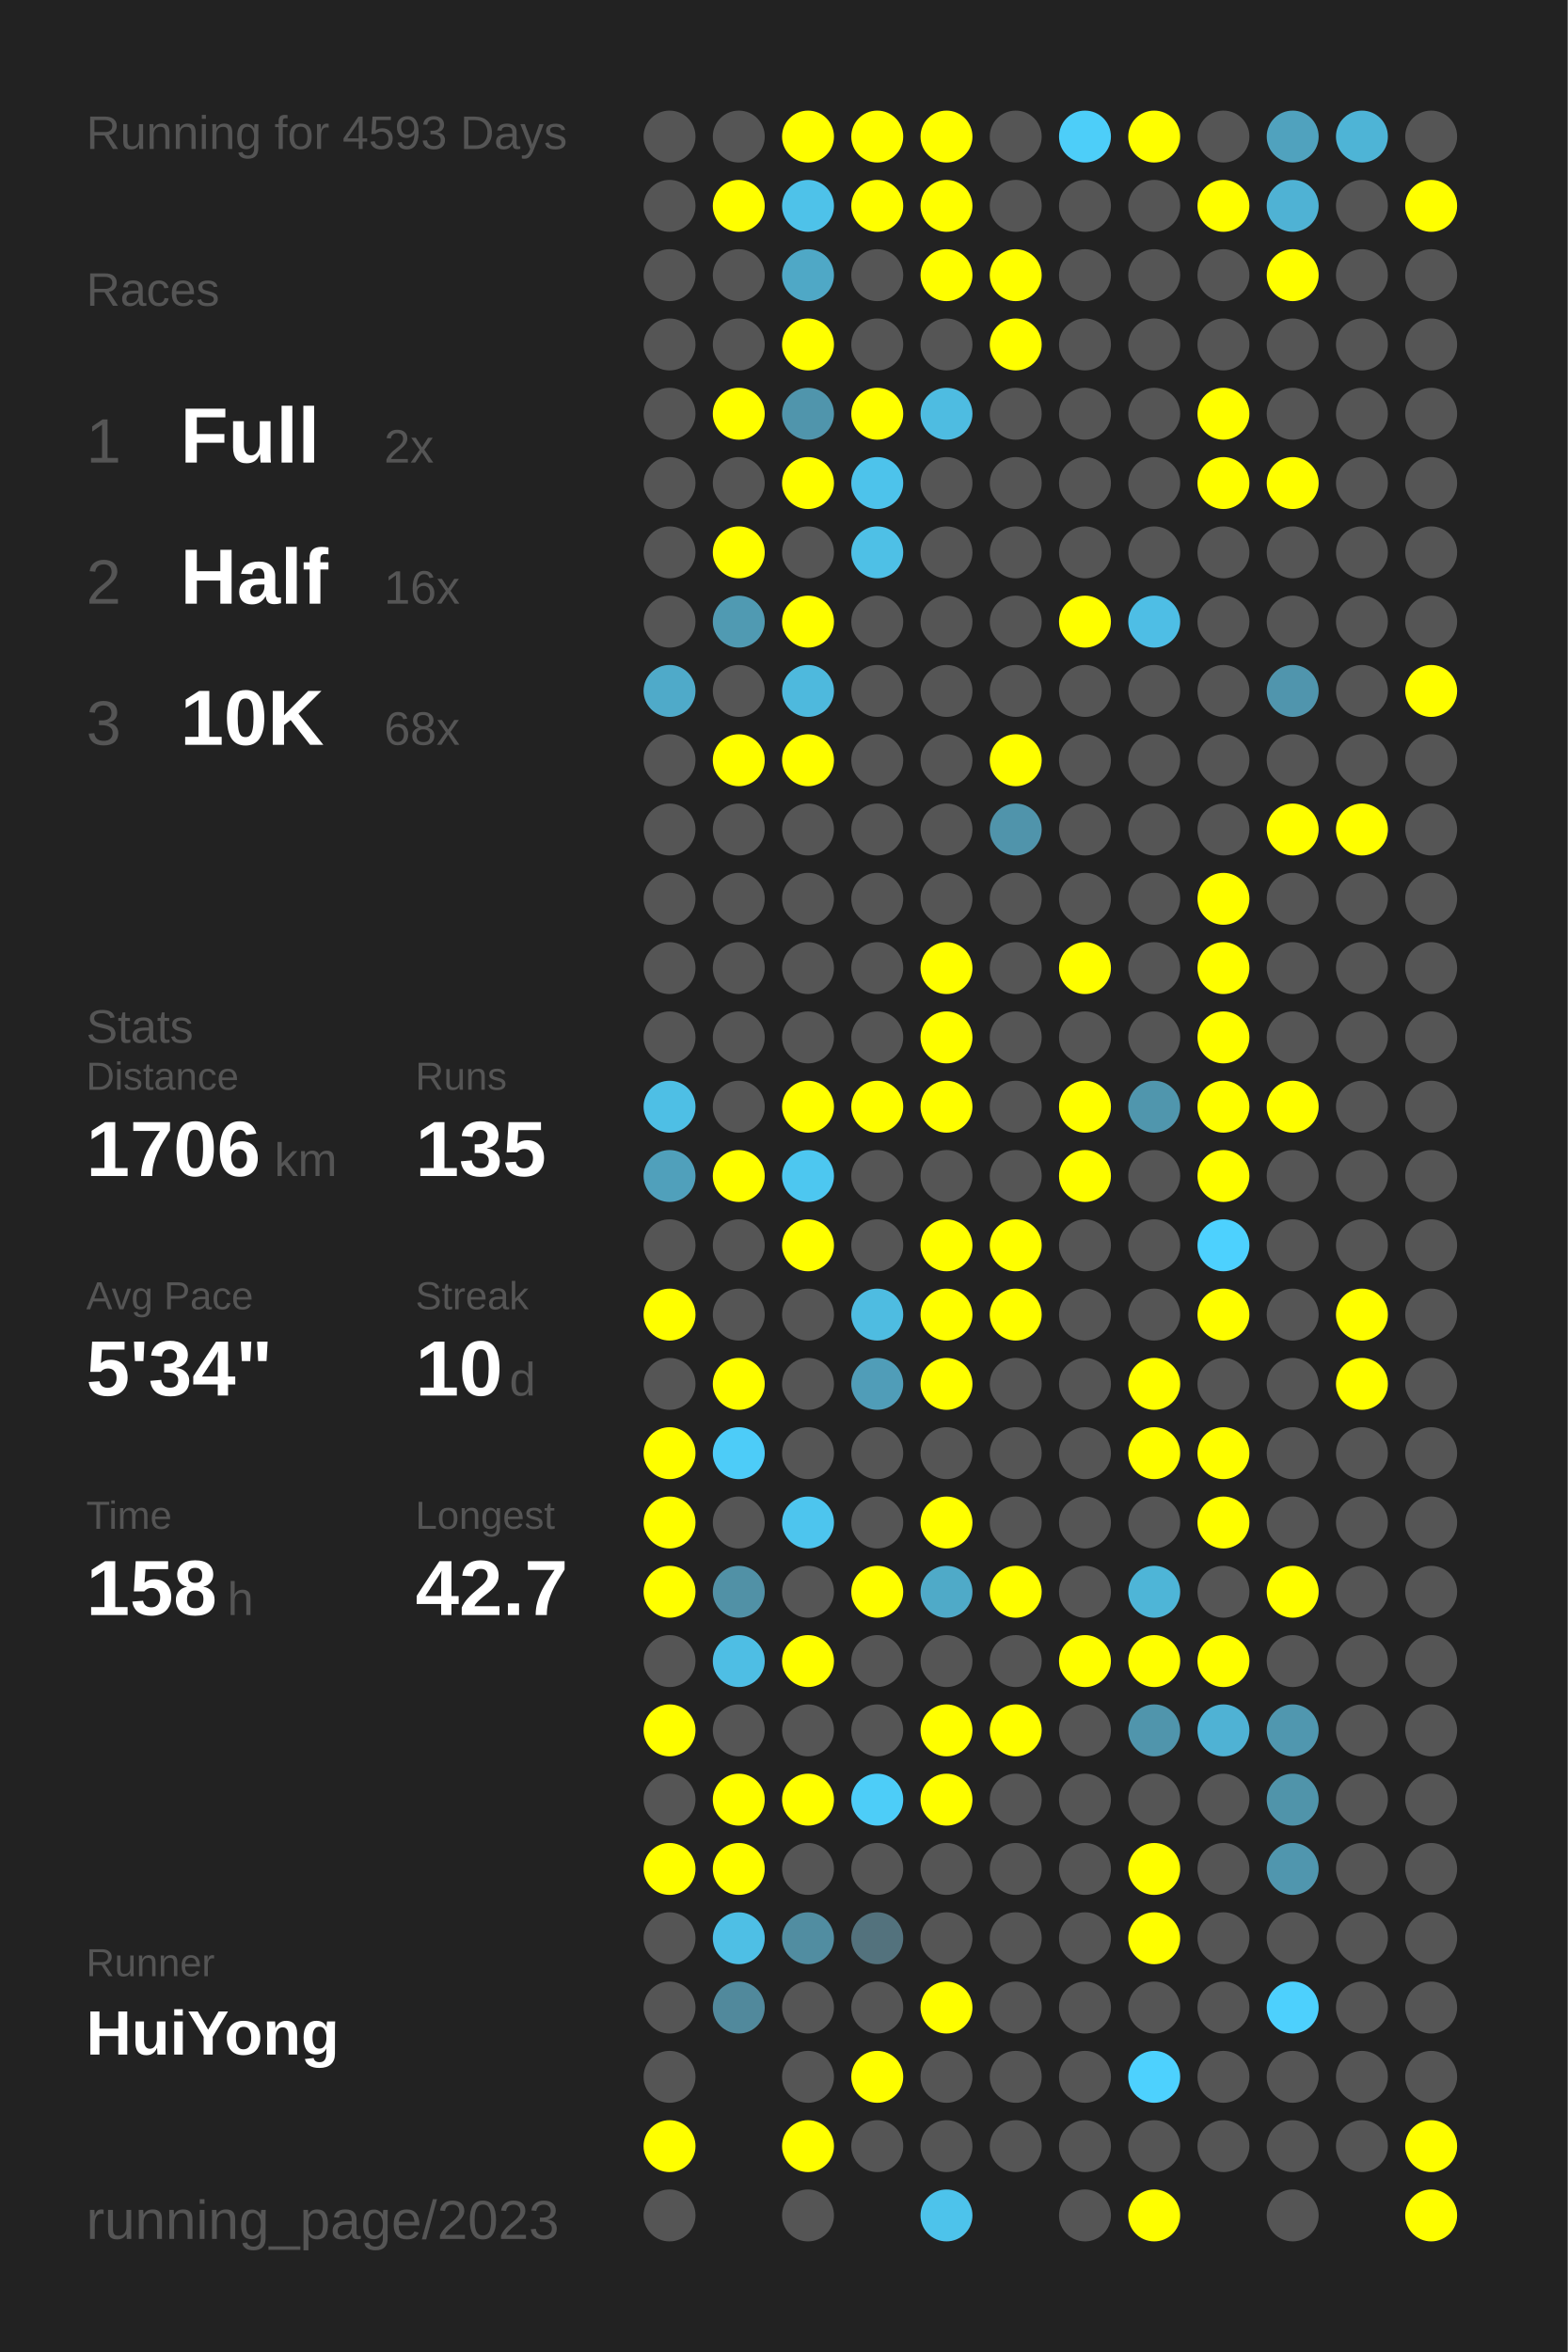
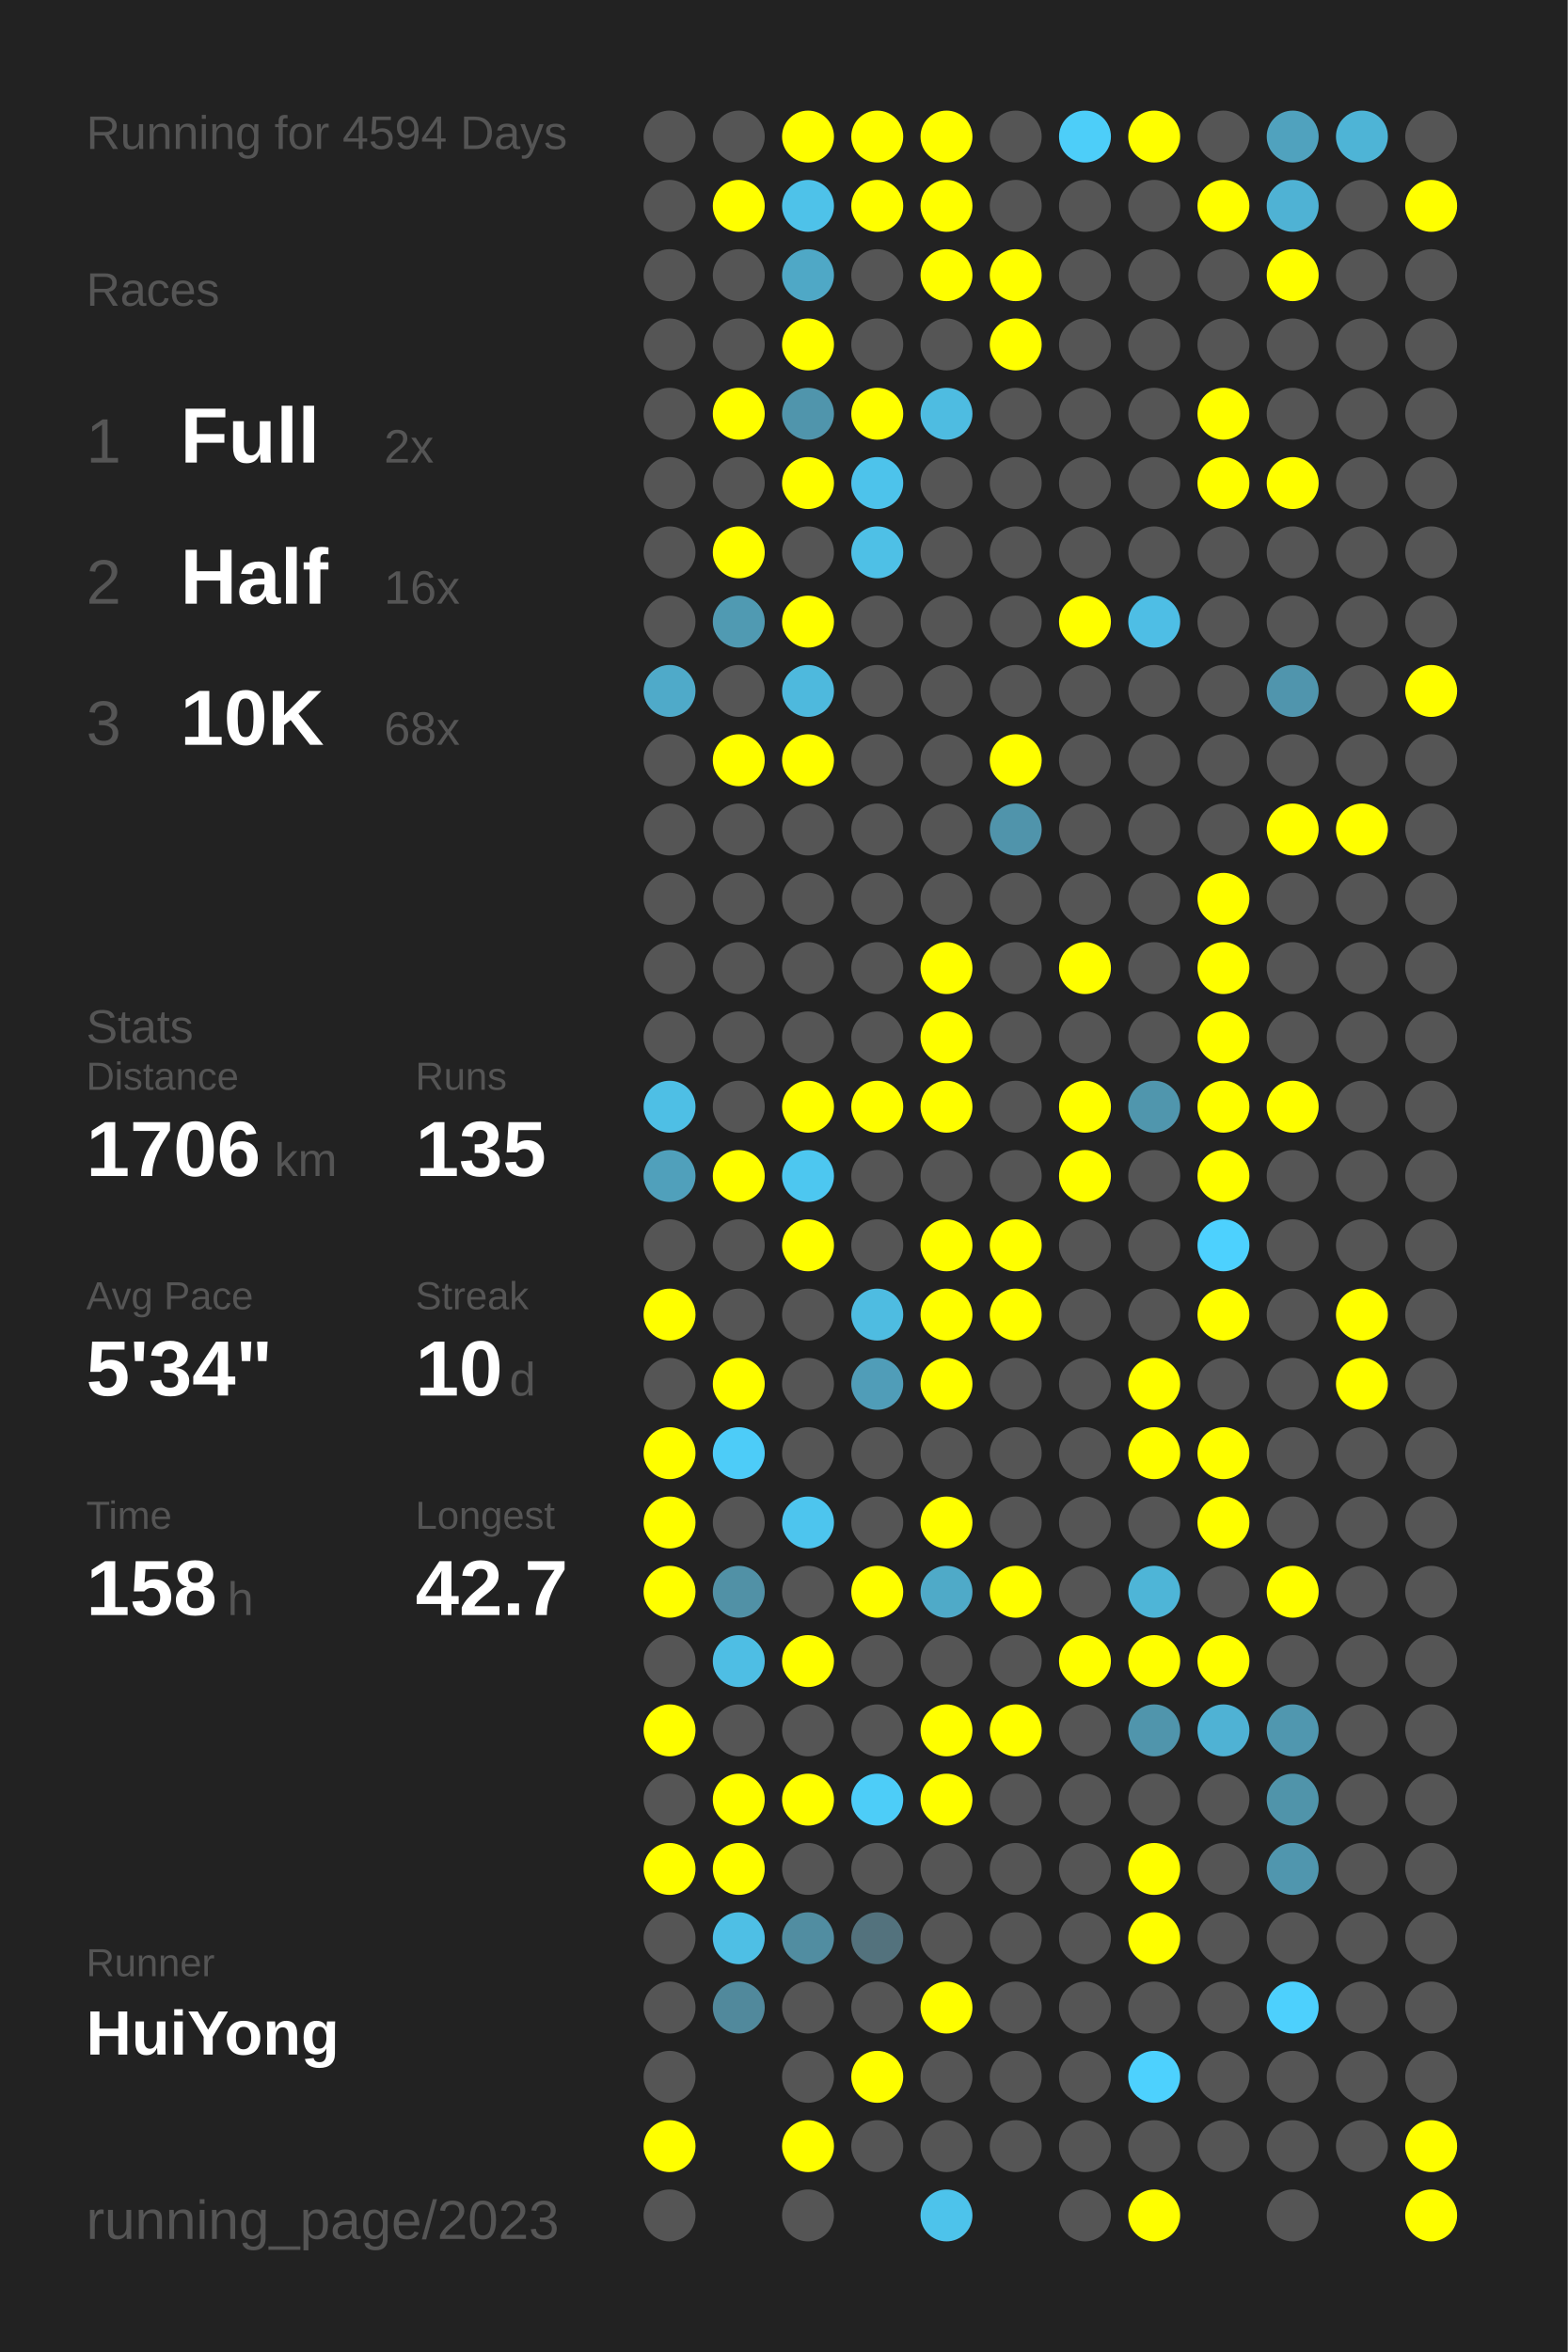
<svg xmlns="http://www.w3.org/2000/svg" baseProfile="full" height="300mm" version="1.1" viewBox="0,0,200,300" width="200mm">
  <defs />
  <rect fill="#222222" height="300" width="200" x="0" y="0" />
-   <text fill="#555555" style="font-size:6px; font-family:Arial;" x="11" y="19">Running for 4593 Days</text>
+   <text fill="#555555" style="font-size:6px; font-family:Arial;" x="11" y="19">Running for 4594 Days</text>
  <text fill="#555555" style="font-size:6px; font-family:Arial;" x="11" y="39">Races</text>
  <text fill="#555555" style="font-size:8px; font-family:Arial;" x="11" y="59">1</text>
  <text fill="#FFFFFF" style="font-size:10px; font-family:Arial; font-weight:bold;" x="23" y="59">Full</text>
  <text fill="#555555" style="font-size:6px; font-family:Arial;" x="49" y="59">2x</text>
  <text fill="#555555" style="font-size:8px; font-family:Arial;" x="11" y="77">2</text>
  <text fill="#FFFFFF" style="font-size:10px; font-family:Arial; font-weight:bold;" x="23" y="77">Half</text>
  <text fill="#555555" style="font-size:6px; font-family:Arial;" x="49" y="77">16x</text>
  <text fill="#555555" style="font-size:8px; font-family:Arial;" x="11" y="95">3</text>
  <text fill="#FFFFFF" style="font-size:10px; font-family:Arial; font-weight:bold;" x="23" y="95">10K</text>
  <text fill="#555555" style="font-size:6px; font-family:Arial;" x="49" y="95">68x</text>
  <text fill="#555555" style="font-size:6px; font-family:Arial;" x="11" y="133">Stats</text>
  <text fill="#555555" style="font-size:5px; font-family:Arial;" x="11" y="139">Distance</text>
  <text fill="#FFFFFF" style="font-size:10px; font-family:Arial; font-weight:bold;" x="11" y="150">1706</text>
  <text fill="#555555" style="font-size:6px; font-family:Arial;" x="35" y="150">km</text>
  <text fill="#555555" style="font-size:5px; font-family:Arial;" x="53" y="139">Runs</text>
  <text fill="#FFFFFF" style="font-size:10px; font-family:Arial; font-weight:bold;" x="53" y="150">135</text>
  <text fill="#555555" style="font-size:5px; font-family:Arial;" x="11" y="167">Avg Pace</text>
  <text fill="#FFFFFF" style="font-size:10px; font-family:Arial; font-weight:bold;" x="11" y="178">5'34"</text>
  <text fill="#555555" style="font-size:5px; font-family:Arial;" x="53" y="167">Streak</text>
  <text fill="#FFFFFF" style="font-size:10px; font-family:Arial; font-weight:bold;" x="53" y="178">10</text>
  <text fill="#555555" style="font-size:6px; font-family:Arial;" x="65" y="178">d</text>
  <text fill="#555555" style="font-size:5px; font-family:Arial;" x="11" y="195">Time</text>
  <text fill="#FFFFFF" style="font-size:10px; font-family:Arial; font-weight:bold;" x="11" y="206">158</text>
  <text fill="#555555" style="font-size:6px; font-family:Arial;" x="29" y="206">h</text>
  <text fill="#555555" style="font-size:5px; font-family:Arial;" x="53" y="195">Longest</text>
  <text fill="#FFFFFF" style="font-size:10px; font-family:Arial; font-weight:bold;" x="53" y="206">42.7</text>
  <text fill="#555555" style="font-size:5px; font-family:Arial;" x="11" y="252.065">Runner</text>
  <text fill="#FFFFFF" style="font-size:8px; font-family:Arial; font-weight:bold;" x="11" y="262.065">HuiYong</text>
  <text fill="#555555" style="font-size:7px; font-family:Arial;" x="11" y="285.581">running_page/2023</text>
  <circle cx="85.417" cy="17.419" fill="#555555" r="3.312" />
  <circle cx="85.417" cy="26.258" fill="#555555" r="3.312" />
  <circle cx="85.417" cy="35.097" fill="#555555" r="3.312" />
  <circle cx="85.417" cy="43.935" fill="#555555" r="3.312" />
  <circle cx="85.417" cy="52.774" fill="#555555" r="3.312" />
  <circle cx="85.417" cy="61.613" fill="#555555" r="3.312" />
  <circle cx="85.417" cy="70.452" fill="#555555" r="3.312" />
  <circle cx="85.417" cy="79.29" fill="#555555" r="3.312" />
  <circle cx="85.417" cy="88.129" fill="#4faac9" r="3.312" />
  <circle cx="85.417" cy="96.968" fill="#555555" r="3.312" />
  <circle cx="85.417" cy="105.806" fill="#555555" r="3.312" />
  <circle cx="85.417" cy="114.645" fill="#555555" r="3.312" />
  <circle cx="85.417" cy="123.484" fill="#555555" r="3.312" />
  <circle cx="85.417" cy="132.323" fill="#555555" r="3.312" />
  <circle cx="85.417" cy="141.161" fill="#4ebfe5" r="3.312" />
  <circle cx="85.417" cy="150" fill="#50a0bb" r="3.312" />
  <circle cx="85.417" cy="158.839" fill="#555555" r="3.312" />
  <circle cx="85.417" cy="167.677" fill="#FFFF00" r="3.312" />
  <circle cx="85.417" cy="176.516" fill="#555555" r="3.312" />
  <circle cx="85.417" cy="185.355" fill="#FFFF00" r="3.312" />
  <circle cx="85.417" cy="194.194" fill="#FFFF00" r="3.312" />
  <circle cx="85.417" cy="203.032" fill="#FFFF00" r="3.312" />
  <circle cx="85.417" cy="211.871" fill="#555555" r="3.312" />
  <circle cx="85.417" cy="220.71" fill="#FFFF00" r="3.312" />
  <circle cx="85.417" cy="229.548" fill="#555555" r="3.312" />
  <circle cx="85.417" cy="238.387" fill="#FFFF00" r="3.312" />
  <circle cx="85.417" cy="247.226" fill="#555555" r="3.312" />
  <circle cx="85.417" cy="256.065" fill="#555555" r="3.312" />
  <circle cx="85.417" cy="264.903" fill="#555555" r="3.312" />
  <circle cx="85.417" cy="273.742" fill="#FFFF00" r="3.312" />
  <circle cx="85.417" cy="282.581" fill="#555555" r="3.312" />
  <circle cx="94.25" cy="17.419" fill="#555555" r="3.312" />
  <circle cx="94.25" cy="26.258" fill="#FFFF00" r="3.312" />
  <circle cx="94.25" cy="35.097" fill="#555555" r="3.312" />
  <circle cx="94.25" cy="43.935" fill="#555555" r="3.312" />
  <circle cx="94.25" cy="52.774" fill="#FFFF00" r="3.312" />
  <circle cx="94.25" cy="61.613" fill="#555555" r="3.312" />
  <circle cx="94.25" cy="70.452" fill="#FFFF00" r="3.312" />
  <circle cx="94.25" cy="79.29" fill="#509ab2" r="3.312" />
  <circle cx="94.25" cy="88.129" fill="#555555" r="3.312" />
  <circle cx="94.25" cy="96.968" fill="#FFFF00" r="3.312" />
  <circle cx="94.25" cy="105.806" fill="#555555" r="3.312" />
  <circle cx="94.25" cy="114.645" fill="#555555" r="3.312" />
  <circle cx="94.25" cy="123.484" fill="#555555" r="3.312" />
  <circle cx="94.25" cy="132.323" fill="#555555" r="3.312" />
  <circle cx="94.25" cy="141.161" fill="#555555" r="3.312" />
  <circle cx="94.25" cy="150" fill="#FFFF00" r="3.312" />
  <circle cx="94.25" cy="158.839" fill="#555555" r="3.312" />
  <circle cx="94.25" cy="167.677" fill="#555555" r="3.312" />
  <circle cx="94.25" cy="176.516" fill="#FFFF00" r="3.312" />
  <circle cx="94.25" cy="185.355" fill="#4dccf8" r="3.312" />
  <circle cx="94.25" cy="194.194" fill="#555555" r="3.312" />
  <circle cx="94.25" cy="203.032" fill="#5191a6" r="3.312" />
  <circle cx="94.25" cy="211.871" fill="#4ebee4" r="3.312" />
  <circle cx="94.25" cy="220.71" fill="#555555" r="3.312" />
  <circle cx="94.25" cy="229.548" fill="#FFFF00" r="3.312" />
  <circle cx="94.25" cy="238.387" fill="#FFFF00" r="3.312" />
  <circle cx="94.25" cy="247.226" fill="#4ebfe5" r="3.312" />
  <circle cx="94.25" cy="256.065" fill="#51899c" r="3.312" />
  <circle cx="103.083" cy="17.419" fill="#FFFF00" r="3.312" />
  <circle cx="103.083" cy="26.258" fill="#4ec2e9" r="3.312" />
  <circle cx="103.083" cy="35.097" fill="#4fa8c6" r="3.312" />
  <circle cx="103.083" cy="43.935" fill="#FFFF00" r="3.312" />
  <circle cx="103.083" cy="52.774" fill="#5095ac" r="3.312" />
  <circle cx="103.083" cy="61.613" fill="#FFFF00" r="3.312" />
  <circle cx="103.083" cy="70.452" fill="#555555" r="3.312" />
  <circle cx="103.083" cy="79.29" fill="#FFFF00" r="3.312" />
  <circle cx="103.083" cy="88.129" fill="#4eb9dd" r="3.312" />
  <circle cx="103.083" cy="96.968" fill="#FFFF00" r="3.312" />
  <circle cx="103.083" cy="105.806" fill="#555555" r="3.312" />
  <circle cx="103.083" cy="114.645" fill="#555555" r="3.312" />
  <circle cx="103.083" cy="123.484" fill="#555555" r="3.312" />
  <circle cx="103.083" cy="132.323" fill="#555555" r="3.312" />
  <circle cx="103.083" cy="141.161" fill="#FFFF00" r="3.312" />
  <circle cx="103.083" cy="150" fill="#4dc7f0" r="3.312" />
  <circle cx="103.083" cy="158.839" fill="#FFFF00" r="3.312" />
  <circle cx="103.083" cy="167.677" fill="#555555" r="3.312" />
  <circle cx="103.083" cy="176.516" fill="#555555" r="3.312" />
  <circle cx="103.083" cy="185.355" fill="#555555" r="3.312" />
  <circle cx="103.083" cy="194.194" fill="#4dc5ee" r="3.312" />
  <circle cx="103.083" cy="203.032" fill="#555555" r="3.312" />
  <circle cx="103.083" cy="211.871" fill="#FFFF00" r="3.312" />
  <circle cx="103.083" cy="220.71" fill="#555555" r="3.312" />
  <circle cx="103.083" cy="229.548" fill="#FFFF00" r="3.312" />
  <circle cx="103.083" cy="238.387" fill="#555555" r="3.312" />
  <circle cx="103.083" cy="247.226" fill="#518da1" r="3.312" />
  <circle cx="103.083" cy="256.065" fill="#555555" r="3.312" />
  <circle cx="103.083" cy="264.903" fill="#555555" r="3.312" />
  <circle cx="103.083" cy="273.742" fill="#FFFF00" r="3.312" />
  <circle cx="103.083" cy="282.581" fill="#555555" r="3.312" />
  <circle cx="111.917" cy="17.419" fill="#FFFF00" r="3.312" />
  <circle cx="111.917" cy="26.258" fill="#FFFF00" r="3.312" />
  <circle cx="111.917" cy="35.097" fill="#555555" r="3.312" />
  <circle cx="111.917" cy="43.935" fill="#555555" r="3.312" />
  <circle cx="111.917" cy="52.774" fill="#FFFF00" r="3.312" />
  <circle cx="111.917" cy="61.613" fill="#4dc3eb" r="3.312" />
  <circle cx="111.917" cy="70.452" fill="#4ec0e6" r="3.312" />
  <circle cx="111.917" cy="79.29" fill="#555555" r="3.312" />
  <circle cx="111.917" cy="88.129" fill="#555555" r="3.312" />
  <circle cx="111.917" cy="96.968" fill="#555555" r="3.312" />
  <circle cx="111.917" cy="105.806" fill="#555555" r="3.312" />
  <circle cx="111.917" cy="114.645" fill="#555555" r="3.312" />
  <circle cx="111.917" cy="123.484" fill="#555555" r="3.312" />
  <circle cx="111.917" cy="132.323" fill="#555555" r="3.312" />
  <circle cx="111.917" cy="141.161" fill="#FFFF00" r="3.312" />
  <circle cx="111.917" cy="150" fill="#555555" r="3.312" />
  <circle cx="111.917" cy="158.839" fill="#555555" r="3.312" />
  <circle cx="111.917" cy="167.677" fill="#4ebce1" r="3.312" />
  <circle cx="111.917" cy="176.516" fill="#509db8" r="3.312" />
  <circle cx="111.917" cy="185.355" fill="#555555" r="3.312" />
  <circle cx="111.917" cy="194.194" fill="#555555" r="3.312" />
  <circle cx="111.917" cy="203.032" fill="#FFFF00" r="3.312" />
  <circle cx="111.917" cy="211.871" fill="#555555" r="3.312" />
  <circle cx="111.917" cy="220.71" fill="#555555" r="3.312" />
  <circle cx="111.917" cy="229.548" fill="#4dcdf8" r="3.312" />
  <circle cx="111.917" cy="238.387" fill="#555555" r="3.312" />
  <circle cx="111.917" cy="247.226" fill="#53727d" r="3.312" />
  <circle cx="111.917" cy="256.065" fill="#555555" r="3.312" />
  <circle cx="111.917" cy="264.903" fill="#FFFF00" r="3.312" />
  <circle cx="111.917" cy="273.742" fill="#555555" r="3.312" />
  <circle cx="120.75" cy="17.419" fill="#FFFF00" r="3.312" />
  <circle cx="120.75" cy="26.258" fill="#FFFF00" r="3.312" />
  <circle cx="120.75" cy="35.097" fill="#FFFF00" r="3.312" />
  <circle cx="120.75" cy="43.935" fill="#555555" r="3.312" />
  <circle cx="120.75" cy="52.774" fill="#4ebce1" r="3.312" />
  <circle cx="120.75" cy="61.613" fill="#555555" r="3.312" />
  <circle cx="120.75" cy="70.452" fill="#555555" r="3.312" />
  <circle cx="120.75" cy="79.29" fill="#555555" r="3.312" />
  <circle cx="120.75" cy="88.129" fill="#555555" r="3.312" />
  <circle cx="120.75" cy="96.968" fill="#555555" r="3.312" />
  <circle cx="120.75" cy="105.806" fill="#555555" r="3.312" />
  <circle cx="120.75" cy="114.645" fill="#555555" r="3.312" />
  <circle cx="120.75" cy="123.484" fill="#FFFF00" r="3.312" />
  <circle cx="120.75" cy="132.323" fill="#FFFF00" r="3.312" />
  <circle cx="120.75" cy="141.161" fill="#FFFF00" r="3.312" />
  <circle cx="120.75" cy="150" fill="#555555" r="3.312" />
  <circle cx="120.75" cy="158.839" fill="#FFFF00" r="3.312" />
  <circle cx="120.75" cy="167.677" fill="#FFFF00" r="3.312" />
  <circle cx="120.75" cy="176.516" fill="#FFFF00" r="3.312" />
  <circle cx="120.75" cy="185.355" fill="#555555" r="3.312" />
  <circle cx="120.75" cy="194.194" fill="#FFFF00" r="3.312" />
  <circle cx="120.75" cy="203.032" fill="#4faac8" r="3.312" />
  <circle cx="120.75" cy="211.871" fill="#555555" r="3.312" />
  <circle cx="120.75" cy="220.71" fill="#FFFF00" r="3.312" />
  <circle cx="120.75" cy="229.548" fill="#FFFF00" r="3.312" />
  <circle cx="120.75" cy="238.387" fill="#555555" r="3.312" />
  <circle cx="120.75" cy="247.226" fill="#555555" r="3.312" />
  <circle cx="120.75" cy="256.065" fill="#FFFF00" r="3.312" />
  <circle cx="120.75" cy="264.903" fill="#555555" r="3.312" />
  <circle cx="120.75" cy="273.742" fill="#555555" r="3.312" />
  <circle cx="120.75" cy="282.581" fill="#4dc3eb" r="3.312" />
  <circle cx="129.583" cy="17.419" fill="#555555" r="3.312" />
  <circle cx="129.583" cy="26.258" fill="#555555" r="3.312" />
  <circle cx="129.583" cy="35.097" fill="#FFFF00" r="3.312" />
  <circle cx="129.583" cy="43.935" fill="#FFFF00" r="3.312" />
  <circle cx="129.583" cy="52.774" fill="#555555" r="3.312" />
  <circle cx="129.583" cy="61.613" fill="#555555" r="3.312" />
  <circle cx="129.583" cy="70.452" fill="#555555" r="3.312" />
  <circle cx="129.583" cy="79.29" fill="#555555" r="3.312" />
  <circle cx="129.583" cy="88.129" fill="#555555" r="3.312" />
  <circle cx="129.583" cy="96.968" fill="#FFFF00" r="3.312" />
  <circle cx="129.583" cy="105.806" fill="#5094ab" r="3.312" />
  <circle cx="129.583" cy="114.645" fill="#555555" r="3.312" />
  <circle cx="129.583" cy="123.484" fill="#555555" r="3.312" />
  <circle cx="129.583" cy="132.323" fill="#555555" r="3.312" />
  <circle cx="129.583" cy="141.161" fill="#555555" r="3.312" />
  <circle cx="129.583" cy="150" fill="#555555" r="3.312" />
  <circle cx="129.583" cy="158.839" fill="#FFFF00" r="3.312" />
  <circle cx="129.583" cy="167.677" fill="#FFFF00" r="3.312" />
  <circle cx="129.583" cy="176.516" fill="#555555" r="3.312" />
  <circle cx="129.583" cy="185.355" fill="#555555" r="3.312" />
  <circle cx="129.583" cy="194.194" fill="#555555" r="3.312" />
  <circle cx="129.583" cy="203.032" fill="#FFFF00" r="3.312" />
  <circle cx="129.583" cy="211.871" fill="#555555" r="3.312" />
  <circle cx="129.583" cy="220.71" fill="#FFFF00" r="3.312" />
  <circle cx="129.583" cy="229.548" fill="#555555" r="3.312" />
  <circle cx="129.583" cy="238.387" fill="#555555" r="3.312" />
  <circle cx="129.583" cy="247.226" fill="#555555" r="3.312" />
  <circle cx="129.583" cy="256.065" fill="#555555" r="3.312" />
  <circle cx="129.583" cy="264.903" fill="#555555" r="3.312" />
  <circle cx="129.583" cy="273.742" fill="#555555" r="3.312" />
  <circle cx="138.417" cy="17.419" fill="#4dcef9" r="3.312" />
  <circle cx="138.417" cy="26.258" fill="#555555" r="3.312" />
  <circle cx="138.417" cy="35.097" fill="#555555" r="3.312" />
  <circle cx="138.417" cy="43.935" fill="#555555" r="3.312" />
  <circle cx="138.417" cy="52.774" fill="#555555" r="3.312" />
  <circle cx="138.417" cy="61.613" fill="#555555" r="3.312" />
  <circle cx="138.417" cy="70.452" fill="#555555" r="3.312" />
  <circle cx="138.417" cy="79.29" fill="#FFFF00" r="3.312" />
  <circle cx="138.417" cy="88.129" fill="#555555" r="3.312" />
  <circle cx="138.417" cy="96.968" fill="#555555" r="3.312" />
  <circle cx="138.417" cy="105.806" fill="#555555" r="3.312" />
  <circle cx="138.417" cy="114.645" fill="#555555" r="3.312" />
  <circle cx="138.417" cy="123.484" fill="#FFFF00" r="3.312" />
  <circle cx="138.417" cy="132.323" fill="#555555" r="3.312" />
  <circle cx="138.417" cy="141.161" fill="#FFFF00" r="3.312" />
  <circle cx="138.417" cy="150" fill="#FFFF00" r="3.312" />
  <circle cx="138.417" cy="158.839" fill="#555555" r="3.312" />
  <circle cx="138.417" cy="167.677" fill="#555555" r="3.312" />
  <circle cx="138.417" cy="176.516" fill="#555555" r="3.312" />
  <circle cx="138.417" cy="185.355" fill="#555555" r="3.312" />
  <circle cx="138.417" cy="194.194" fill="#555555" r="3.312" />
  <circle cx="138.417" cy="203.032" fill="#555555" r="3.312" />
  <circle cx="138.417" cy="211.871" fill="#FFFF00" r="3.312" />
  <circle cx="138.417" cy="220.71" fill="#555555" r="3.312" />
  <circle cx="138.417" cy="229.548" fill="#555555" r="3.312" />
  <circle cx="138.417" cy="238.387" fill="#555555" r="3.312" />
  <circle cx="138.417" cy="247.226" fill="#555555" r="3.312" />
  <circle cx="138.417" cy="256.065" fill="#555555" r="3.312" />
  <circle cx="138.417" cy="264.903" fill="#555555" r="3.312" />
  <circle cx="138.417" cy="273.742" fill="#555555" r="3.312" />
  <circle cx="138.417" cy="282.581" fill="#555555" r="3.312" />
  <circle cx="147.25" cy="17.419" fill="#FFFF00" r="3.312" />
  <circle cx="147.25" cy="26.258" fill="#555555" r="3.312" />
  <circle cx="147.25" cy="35.097" fill="#555555" r="3.312" />
  <circle cx="147.25" cy="43.935" fill="#555555" r="3.312" />
  <circle cx="147.25" cy="52.774" fill="#555555" r="3.312" />
  <circle cx="147.25" cy="61.613" fill="#555555" r="3.312" />
  <circle cx="147.25" cy="70.452" fill="#555555" r="3.312" />
  <circle cx="147.25" cy="79.29" fill="#4ebee5" r="3.312" />
  <circle cx="147.25" cy="88.129" fill="#555555" r="3.312" />
  <circle cx="147.25" cy="96.968" fill="#555555" r="3.312" />
  <circle cx="147.25" cy="105.806" fill="#555555" r="3.312" />
  <circle cx="147.25" cy="114.645" fill="#555555" r="3.312" />
  <circle cx="147.25" cy="123.484" fill="#555555" r="3.312" />
  <circle cx="147.25" cy="132.323" fill="#555555" r="3.312" />
  <circle cx="147.25" cy="141.161" fill="#5096ad" r="3.312" />
  <circle cx="147.25" cy="150" fill="#555555" r="3.312" />
  <circle cx="147.25" cy="158.839" fill="#555555" r="3.312" />
  <circle cx="147.25" cy="167.677" fill="#555555" r="3.312" />
  <circle cx="147.25" cy="176.516" fill="#FFFF00" r="3.312" />
  <circle cx="147.25" cy="185.355" fill="#FFFF00" r="3.312" />
  <circle cx="147.25" cy="194.194" fill="#555555" r="3.312" />
  <circle cx="147.25" cy="203.032" fill="#4eb5d7" r="3.312" />
  <circle cx="147.25" cy="211.871" fill="#FFFF00" r="3.312" />
  <circle cx="147.25" cy="220.71" fill="#5095ac" r="3.312" />
  <circle cx="147.25" cy="229.548" fill="#555555" r="3.312" />
  <circle cx="147.25" cy="238.387" fill="#FFFF00" r="3.312" />
  <circle cx="147.25" cy="247.226" fill="#FFFF00" r="3.312" />
  <circle cx="147.25" cy="256.065" fill="#555555" r="3.312" />
  <circle cx="147.25" cy="264.903" fill="#4dd1fe" r="3.312" />
  <circle cx="147.25" cy="273.742" fill="#555555" r="3.312" />
  <circle cx="147.25" cy="282.581" fill="#FFFF00" r="3.312" />
  <circle cx="156.083" cy="17.419" fill="#555555" r="3.312" />
  <circle cx="156.083" cy="26.258" fill="#FFFF00" r="3.312" />
  <circle cx="156.083" cy="35.097" fill="#555555" r="3.312" />
  <circle cx="156.083" cy="43.935" fill="#555555" r="3.312" />
  <circle cx="156.083" cy="52.774" fill="#FFFF00" r="3.312" />
  <circle cx="156.083" cy="61.613" fill="#FFFF00" r="3.312" />
  <circle cx="156.083" cy="70.452" fill="#555555" r="3.312" />
  <circle cx="156.083" cy="79.29" fill="#555555" r="3.312" />
  <circle cx="156.083" cy="88.129" fill="#555555" r="3.312" />
  <circle cx="156.083" cy="96.968" fill="#555555" r="3.312" />
  <circle cx="156.083" cy="105.806" fill="#555555" r="3.312" />
  <circle cx="156.083" cy="114.645" fill="#FFFF00" r="3.312" />
  <circle cx="156.083" cy="123.484" fill="#FFFF00" r="3.312" />
  <circle cx="156.083" cy="132.323" fill="#FFFF00" r="3.312" />
  <circle cx="156.083" cy="141.161" fill="#FFFF00" r="3.312" />
  <circle cx="156.083" cy="150" fill="#FFFF00" r="3.312" />
  <circle cx="156.083" cy="158.839" fill="#4dd1fe" r="3.312" />
  <circle cx="156.083" cy="167.677" fill="#FFFF00" r="3.312" />
  <circle cx="156.083" cy="176.516" fill="#555555" r="3.312" />
  <circle cx="156.083" cy="185.355" fill="#FFFF00" r="3.312" />
  <circle cx="156.083" cy="194.194" fill="#FFFF00" r="3.312" />
  <circle cx="156.083" cy="203.032" fill="#555555" r="3.312" />
  <circle cx="156.083" cy="211.871" fill="#FFFF00" r="3.312" />
  <circle cx="156.083" cy="220.71" fill="#4fb2d4" r="3.312" />
  <circle cx="156.083" cy="229.548" fill="#555555" r="3.312" />
  <circle cx="156.083" cy="238.387" fill="#555555" r="3.312" />
  <circle cx="156.083" cy="247.226" fill="#555555" r="3.312" />
  <circle cx="156.083" cy="256.065" fill="#555555" r="3.312" />
  <circle cx="156.083" cy="264.903" fill="#555555" r="3.312" />
  <circle cx="156.083" cy="273.742" fill="#555555" r="3.312" />
  <circle cx="164.917" cy="17.419" fill="#50a2be" r="3.312" />
  <circle cx="164.917" cy="26.258" fill="#4fb2d4" r="3.312" />
  <circle cx="164.917" cy="35.097" fill="#FFFF00" r="3.312" />
  <circle cx="164.917" cy="43.935" fill="#555555" r="3.312" />
  <circle cx="164.917" cy="52.774" fill="#555555" r="3.312" />
  <circle cx="164.917" cy="61.613" fill="#FFFF00" r="3.312" />
  <circle cx="164.917" cy="70.452" fill="#555555" r="3.312" />
  <circle cx="164.917" cy="79.29" fill="#555555" r="3.312" />
  <circle cx="164.917" cy="88.129" fill="#5095ad" r="3.312" />
  <circle cx="164.917" cy="96.968" fill="#555555" r="3.312" />
  <circle cx="164.917" cy="105.806" fill="#FFFF00" r="3.312" />
  <circle cx="164.917" cy="114.645" fill="#555555" r="3.312" />
  <circle cx="164.917" cy="123.484" fill="#555555" r="3.312" />
  <circle cx="164.917" cy="132.323" fill="#555555" r="3.312" />
  <circle cx="164.917" cy="141.161" fill="#FFFF00" r="3.312" />
  <circle cx="164.917" cy="150" fill="#555555" r="3.312" />
  <circle cx="164.917" cy="158.839" fill="#555555" r="3.312" />
  <circle cx="164.917" cy="167.677" fill="#555555" r="3.312" />
  <circle cx="164.917" cy="176.516" fill="#555555" r="3.312" />
  <circle cx="164.917" cy="185.355" fill="#555555" r="3.312" />
  <circle cx="164.917" cy="194.194" fill="#555555" r="3.312" />
  <circle cx="164.917" cy="203.032" fill="#FFFF00" r="3.312" />
  <circle cx="164.917" cy="211.871" fill="#555555" r="3.312" />
  <circle cx="164.917" cy="220.71" fill="#5097af" r="3.312" />
  <circle cx="164.917" cy="229.548" fill="#5094aa" r="3.312" />
  <circle cx="164.917" cy="238.387" fill="#5096ae" r="3.312" />
  <circle cx="164.917" cy="247.226" fill="#555555" r="3.312" />
  <circle cx="164.917" cy="256.065" fill="#4dd0fd" r="3.312" />
  <circle cx="164.917" cy="264.903" fill="#555555" r="3.312" />
  <circle cx="164.917" cy="273.742" fill="#555555" r="3.312" />
  <circle cx="164.917" cy="282.581" fill="#555555" r="3.312" />
  <circle cx="173.75" cy="17.419" fill="#4eb4d6" r="3.312" />
  <circle cx="173.75" cy="26.258" fill="#555555" r="3.312" />
  <circle cx="173.75" cy="35.097" fill="#555555" r="3.312" />
  <circle cx="173.75" cy="43.935" fill="#555555" r="3.312" />
  <circle cx="173.75" cy="52.774" fill="#555555" r="3.312" />
  <circle cx="173.75" cy="61.613" fill="#555555" r="3.312" />
  <circle cx="173.75" cy="70.452" fill="#555555" r="3.312" />
  <circle cx="173.75" cy="79.29" fill="#555555" r="3.312" />
  <circle cx="173.75" cy="88.129" fill="#555555" r="3.312" />
  <circle cx="173.75" cy="96.968" fill="#555555" r="3.312" />
  <circle cx="173.75" cy="105.806" fill="#FFFF00" r="3.312" />
  <circle cx="173.75" cy="114.645" fill="#555555" r="3.312" />
  <circle cx="173.75" cy="123.484" fill="#555555" r="3.312" />
  <circle cx="173.75" cy="132.323" fill="#555555" r="3.312" />
  <circle cx="173.75" cy="141.161" fill="#555555" r="3.312" />
  <circle cx="173.75" cy="150" fill="#555555" r="3.312" />
  <circle cx="173.75" cy="158.839" fill="#555555" r="3.312" />
  <circle cx="173.75" cy="167.677" fill="#FFFF00" r="3.312" />
  <circle cx="173.75" cy="176.516" fill="#FFFF00" r="3.312" />
  <circle cx="173.75" cy="185.355" fill="#555555" r="3.312" />
  <circle cx="173.75" cy="194.194" fill="#555555" r="3.312" />
  <circle cx="173.75" cy="203.032" fill="#555555" r="3.312" />
  <circle cx="173.75" cy="211.871" fill="#555555" r="3.312" />
  <circle cx="173.75" cy="220.71" fill="#555555" r="3.312" />
  <circle cx="173.75" cy="229.548" fill="#555555" r="3.312" />
  <circle cx="173.75" cy="238.387" fill="#555555" r="3.312" />
  <circle cx="173.75" cy="247.226" fill="#555555" r="3.312" />
  <circle cx="173.75" cy="256.065" fill="#555555" r="3.312" />
  <circle cx="173.75" cy="264.903" fill="#555555" r="3.312" />
  <circle cx="173.75" cy="273.742" fill="#555555" r="3.312" />
  <circle cx="182.583" cy="17.419" fill="#555555" r="3.312" />
  <circle cx="182.583" cy="26.258" fill="#FFFF00" r="3.312" />
  <circle cx="182.583" cy="35.097" fill="#555555" r="3.312" />
  <circle cx="182.583" cy="43.935" fill="#555555" r="3.312" />
  <circle cx="182.583" cy="52.774" fill="#555555" r="3.312" />
  <circle cx="182.583" cy="61.613" fill="#555555" r="3.312" />
  <circle cx="182.583" cy="70.452" fill="#555555" r="3.312" />
  <circle cx="182.583" cy="79.29" fill="#555555" r="3.312" />
  <circle cx="182.583" cy="88.129" fill="#FFFF00" r="3.312" />
  <circle cx="182.583" cy="96.968" fill="#555555" r="3.312" />
  <circle cx="182.583" cy="105.806" fill="#555555" r="3.312" />
  <circle cx="182.583" cy="114.645" fill="#555555" r="3.312" />
  <circle cx="182.583" cy="123.484" fill="#555555" r="3.312" />
  <circle cx="182.583" cy="132.323" fill="#555555" r="3.312" />
  <circle cx="182.583" cy="141.161" fill="#555555" r="3.312" />
  <circle cx="182.583" cy="150" fill="#555555" r="3.312" />
  <circle cx="182.583" cy="158.839" fill="#555555" r="3.312" />
  <circle cx="182.583" cy="167.677" fill="#555555" r="3.312" />
  <circle cx="182.583" cy="176.516" fill="#555555" r="3.312" />
  <circle cx="182.583" cy="185.355" fill="#555555" r="3.312" />
  <circle cx="182.583" cy="194.194" fill="#555555" r="3.312" />
  <circle cx="182.583" cy="203.032" fill="#555555" r="3.312" />
  <circle cx="182.583" cy="211.871" fill="#555555" r="3.312" />
  <circle cx="182.583" cy="220.71" fill="#555555" r="3.312" />
  <circle cx="182.583" cy="229.548" fill="#555555" r="3.312" />
  <circle cx="182.583" cy="238.387" fill="#555555" r="3.312" />
  <circle cx="182.583" cy="247.226" fill="#555555" r="3.312" />
  <circle cx="182.583" cy="256.065" fill="#555555" r="3.312" />
  <circle cx="182.583" cy="264.903" fill="#555555" r="3.312" />
  <circle cx="182.583" cy="273.742" fill="#FFFF00" r="3.312" />
  <circle cx="182.583" cy="282.581" fill="#FFFF00" r="3.312" />
</svg>
